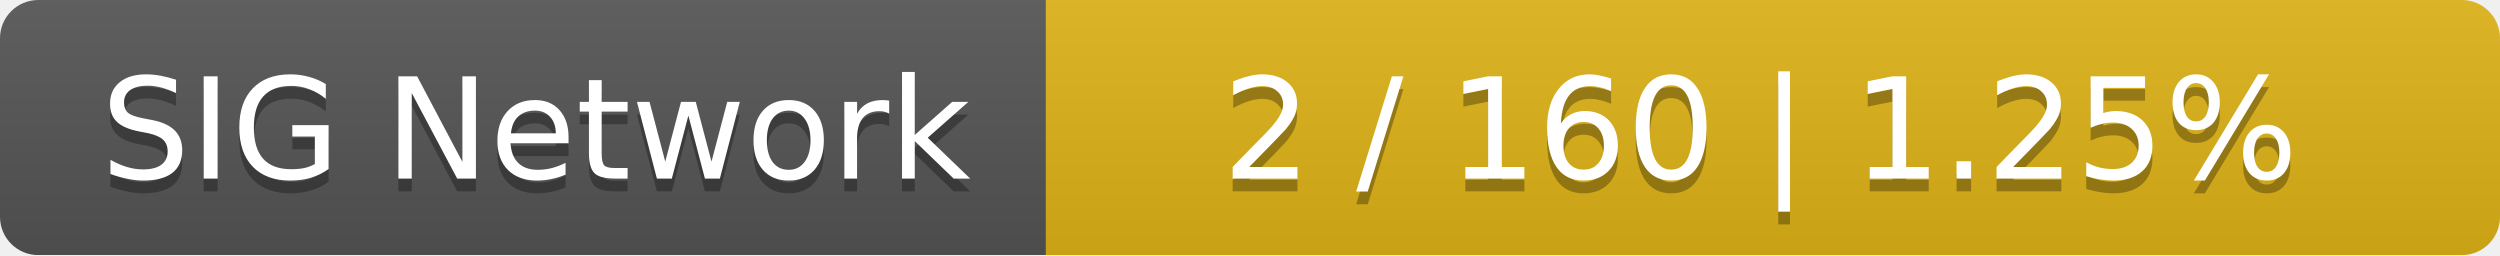
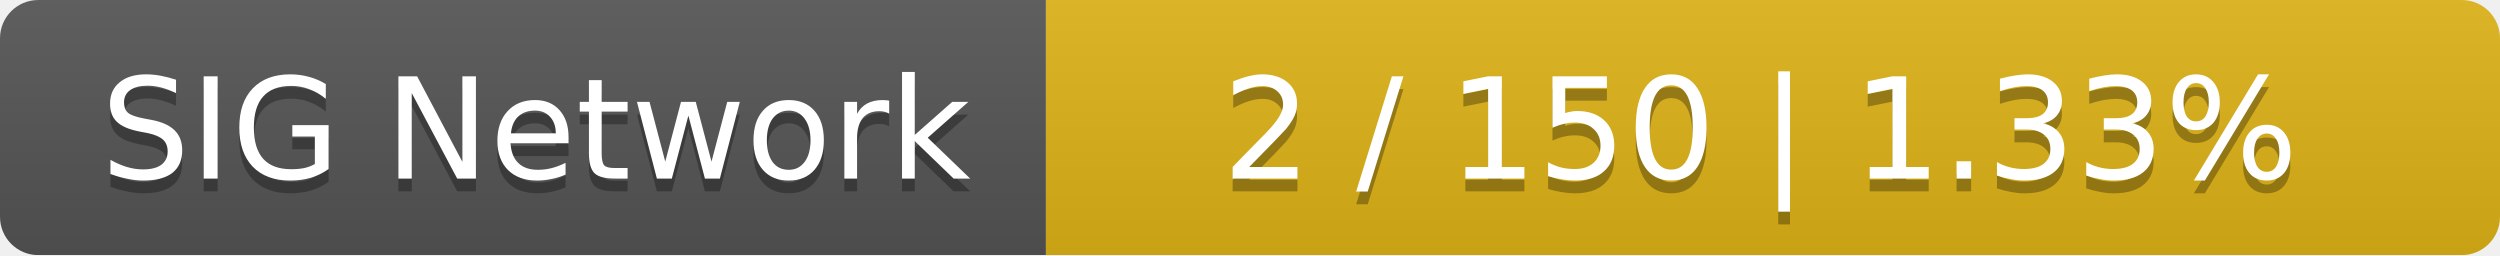
<svg xmlns="http://www.w3.org/2000/svg" width="196" height="20">
  <linearGradient id="smooth" x2="0" y2="100%">
    <stop offset="0" stop-color="#bbb" stop-opacity=".1" />
    <stop offset="1" stop-opacity=".1" />
  </linearGradient>
  <mask id="round">
    <rect width="196" height="20" rx="3" fill="#fff" />
  </mask>
  <g mask="url(#round)">
    <rect width="82" height="20" fill="#555" />
    <rect x="82" width="114" height="20" fill="#dfb317" />
    <rect width="196" height="20" fill="url(#smooth)" />
  </g>
  <g fill="#fff" text-anchor="middle" font-family="DejaVu Sans,Verdana,Geneva,sans-serif" font-size="11">
    <text x="42" y="15" fill="#010101" fill-opacity=".3">SIG Network</text>
    <text x="42" y="14">SIG Network</text>
-     <text x="138" y="15" fill="#010101" fill-opacity=".3">2 / 160    |    1.25%</text>
-     <text x="138" y="14">2 / 160    |    1.25%</text>
+     <text x="138" y="15" fill="#010101" fill-opacity=".3">2 / 150    |    1.33%</text>
+     <text x="138" y="14">2 / 150    |    1.33%</text>
  </g>
</svg>
